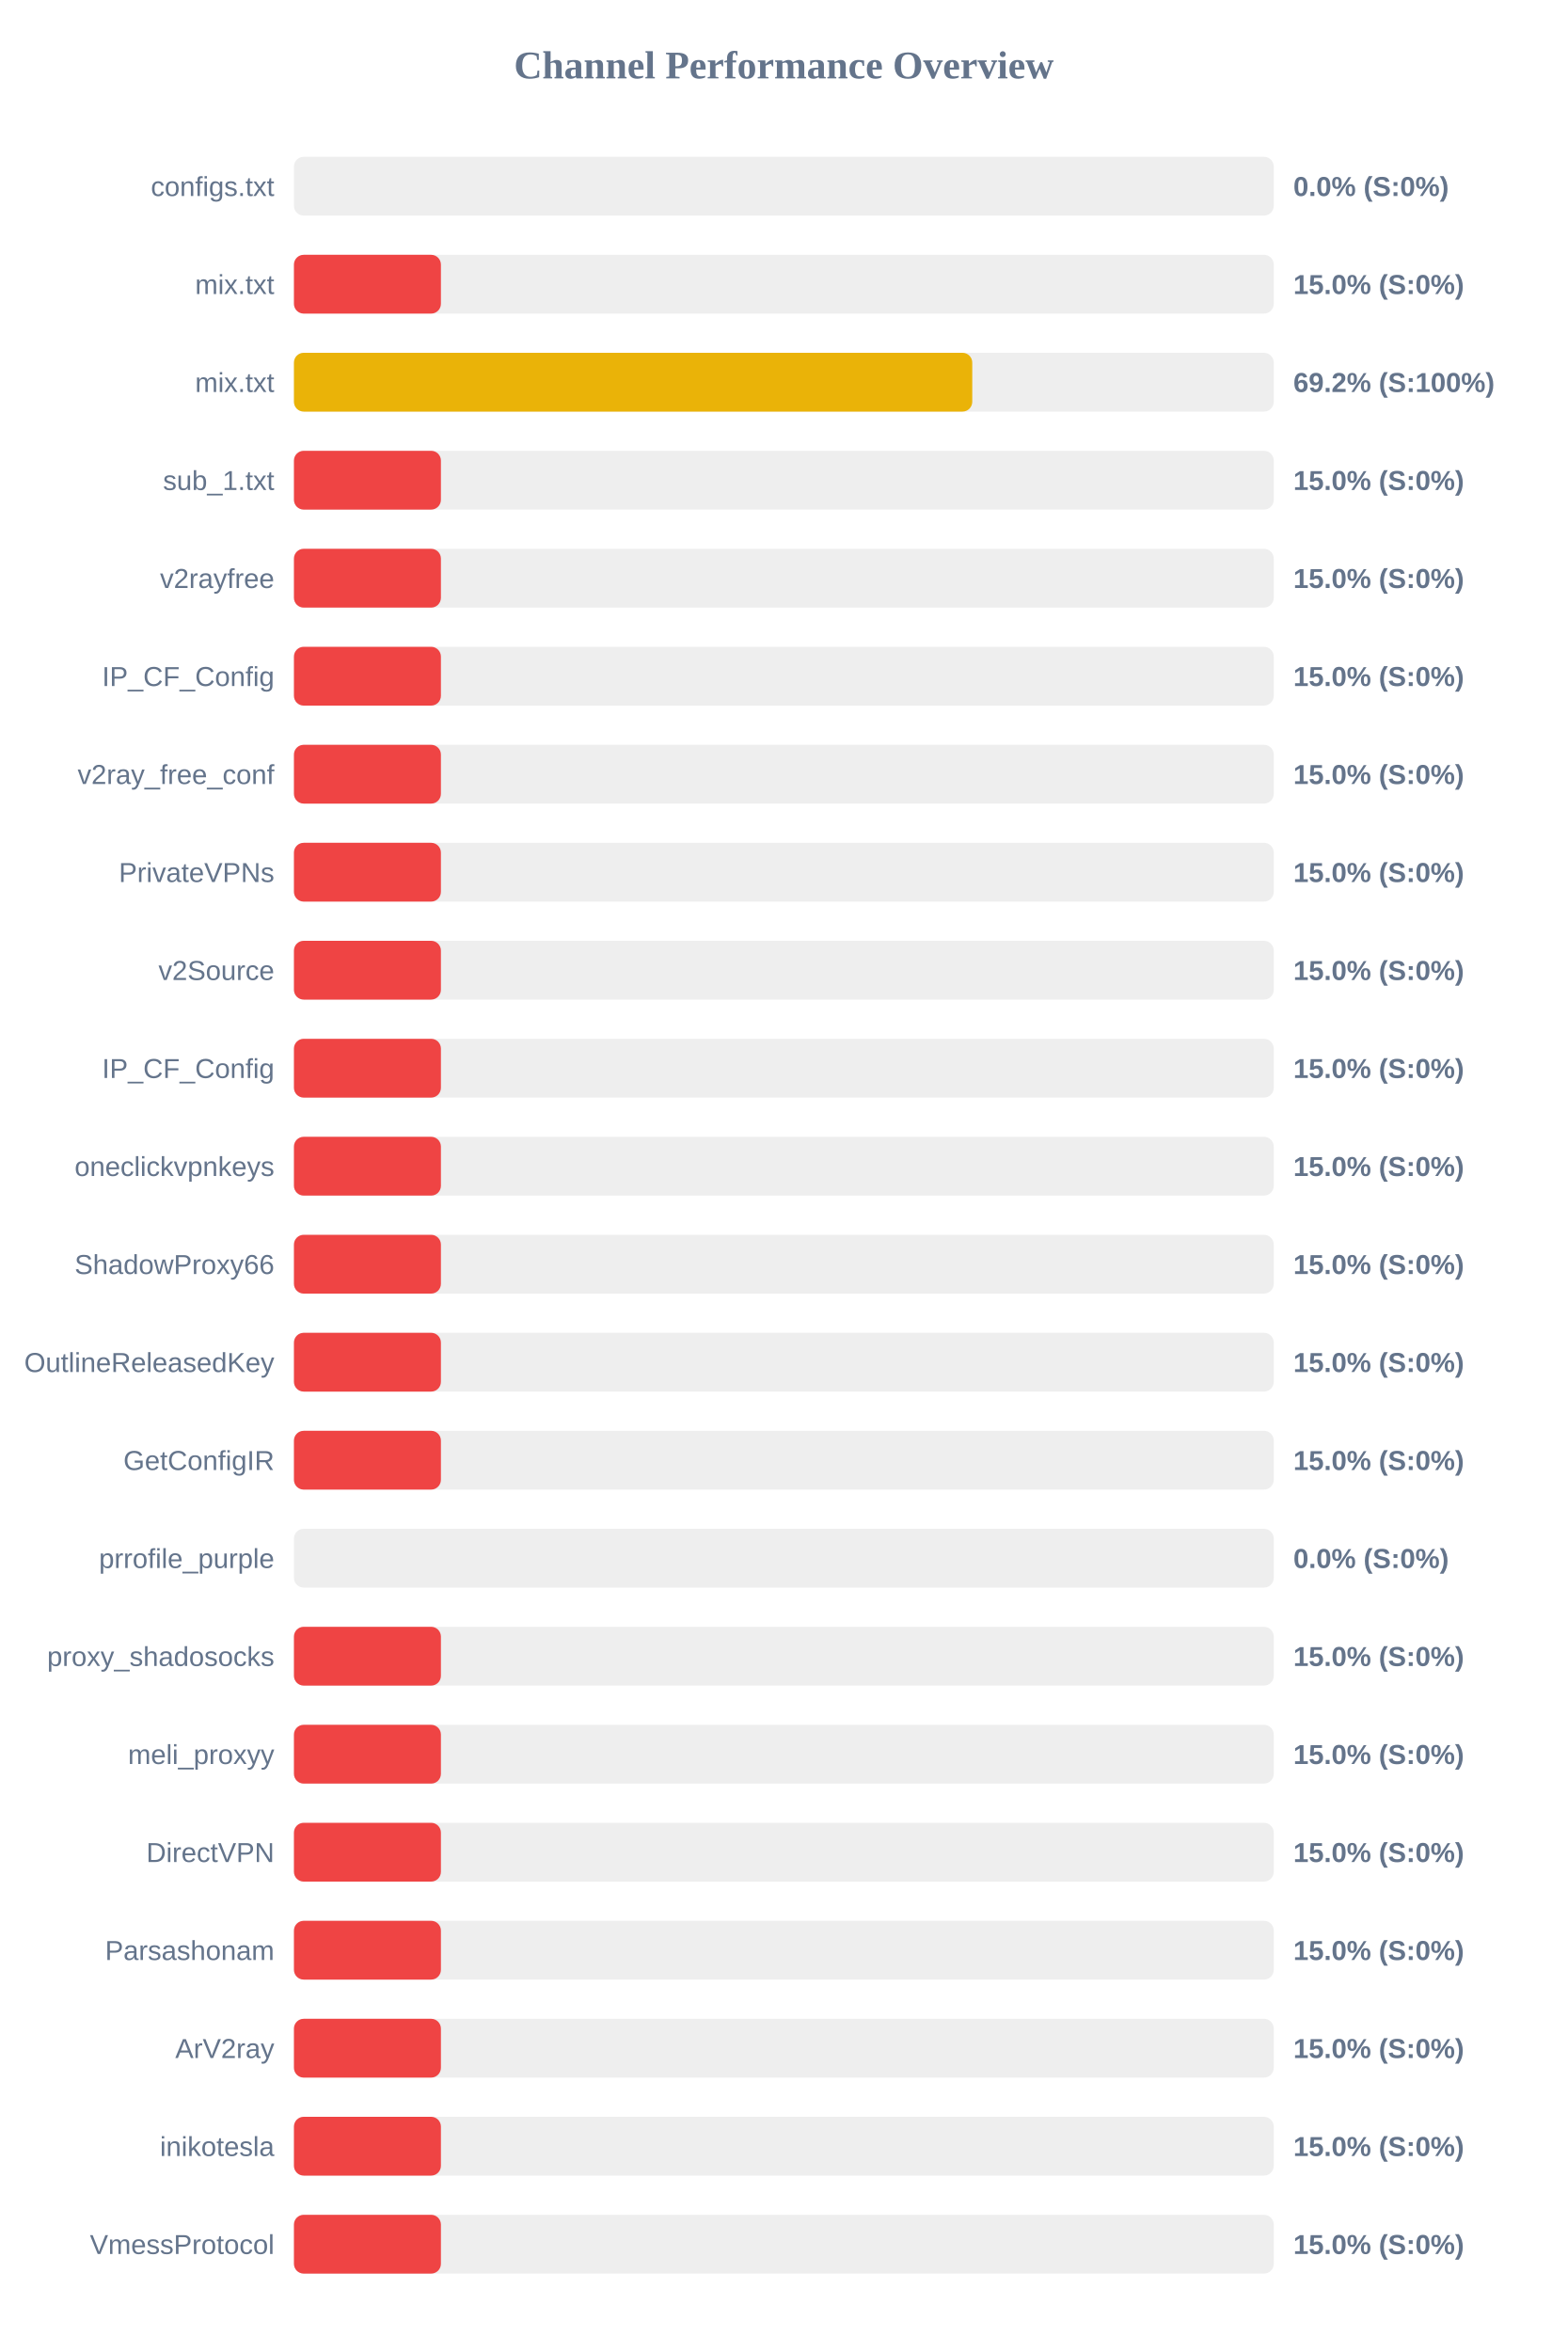
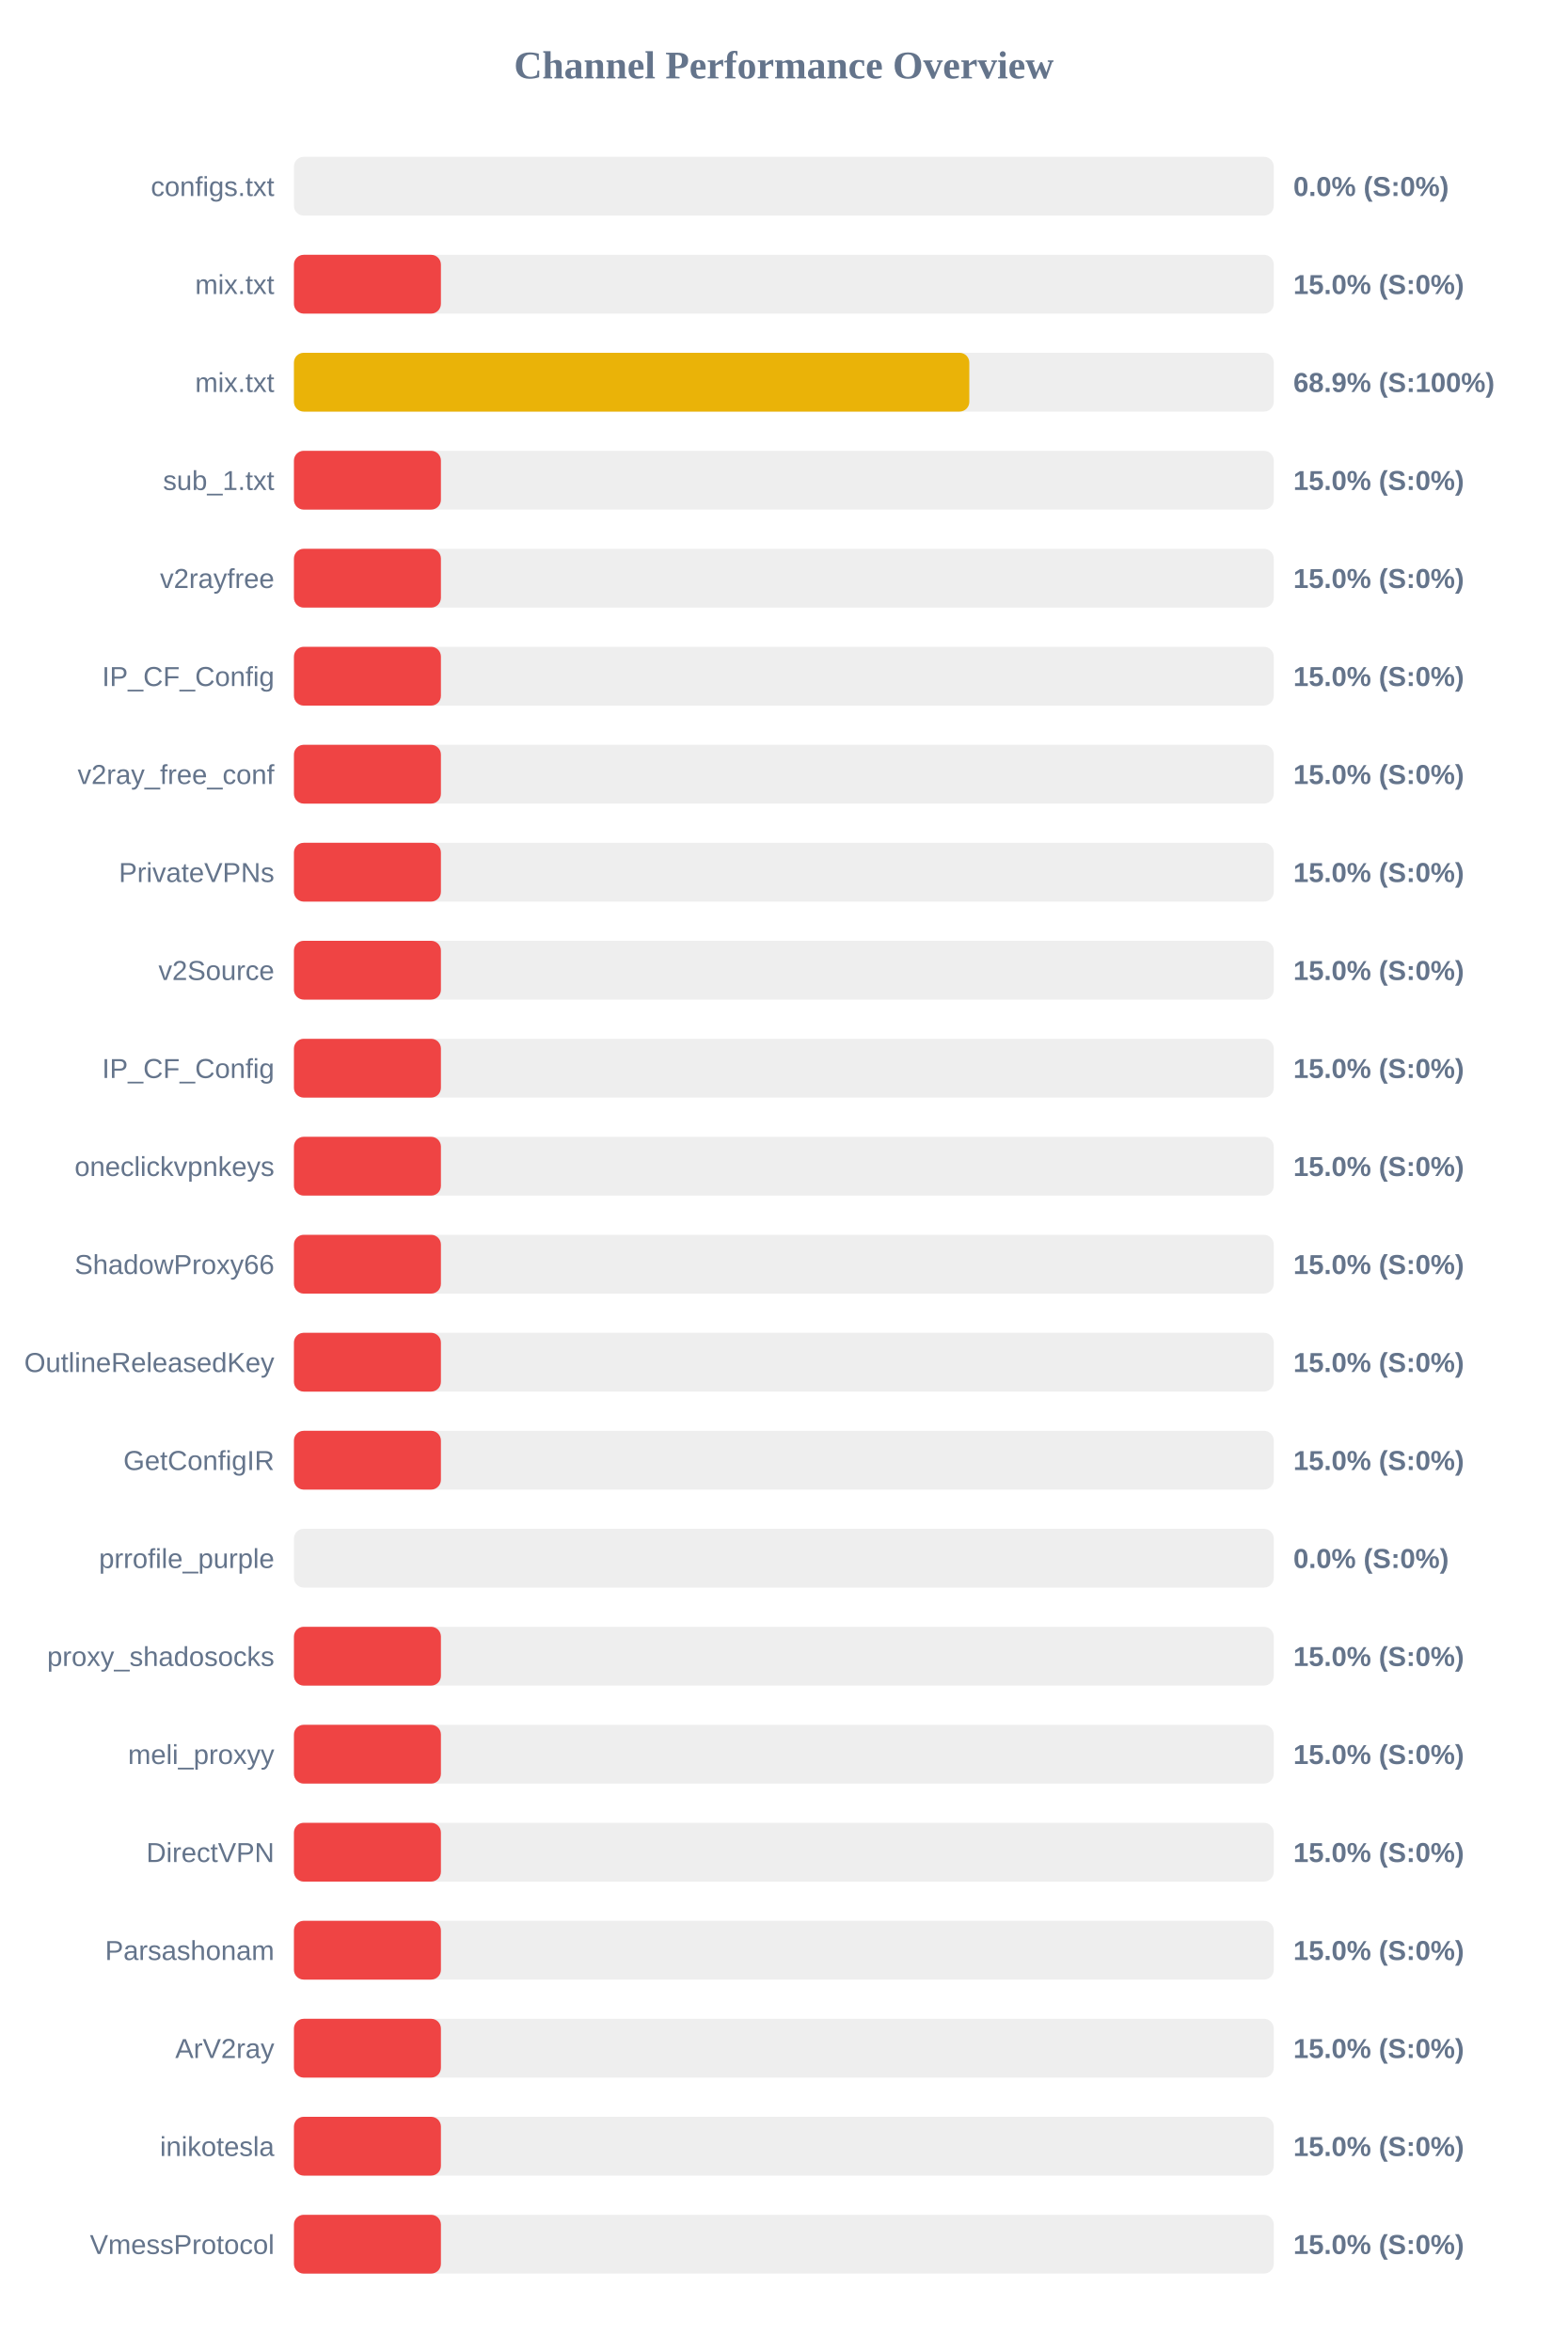
<svg xmlns="http://www.w3.org/2000/svg" width="800" height="1200" version="1.1">
  <style>
        .row { font: 14px Arial; fill: #64748b; }
        .score { font: bold 14px Arial; fill: #64748b; }
    </style>
  <text x="400" y="40" text-anchor="middle" font-size="20px" font-weight="bold" fill="#64748b">Channel Performance Overview</text>
  <rect x="150" y="80" width="500" height="30" fill="#eee" rx="5" />
  <rect x="150" y="80" width="0.0" height="30" fill="#ef4444" rx="5" />
  <text x="140" y="100" text-anchor="end" class="row">configs.txt</text>
  <text x="660" y="100" text-anchor="start" class="score">0.0% (S:0%)</text>
  <rect x="150" y="130" width="500" height="30" fill="#eee" rx="5" />
  <rect x="150" y="130" width="75.0" height="30" fill="#ef4444" rx="5" />
  <text x="140" y="150" text-anchor="end" class="row">mix.txt</text>
  <text x="660" y="150" text-anchor="start" class="score">15.0% (S:0%)</text>
  <rect x="150" y="180" width="500" height="30" fill="#eee" rx="5" />
-   <rect x="150" y="180" width="346.15" height="30" fill="#eab308" rx="5" />
+   <rect x="150" y="180" width="344.65" height="30" fill="#eab308" rx="5" />
  <text x="140" y="200" text-anchor="end" class="row">mix.txt</text>
-   <text x="660" y="200" text-anchor="start" class="score">69.2% (S:100%)</text>
+   <text x="660" y="200" text-anchor="start" class="score">68.9% (S:100%)</text>
  <rect x="150" y="230" width="500" height="30" fill="#eee" rx="5" />
  <rect x="150" y="230" width="75.0" height="30" fill="#ef4444" rx="5" />
  <text x="140" y="250" text-anchor="end" class="row">sub_1.txt</text>
  <text x="660" y="250" text-anchor="start" class="score">15.0% (S:0%)</text>
  <rect x="150" y="280" width="500" height="30" fill="#eee" rx="5" />
  <rect x="150" y="280" width="75.0" height="30" fill="#ef4444" rx="5" />
  <text x="140" y="300" text-anchor="end" class="row">v2rayfree</text>
  <text x="660" y="300" text-anchor="start" class="score">15.0% (S:0%)</text>
  <rect x="150" y="330" width="500" height="30" fill="#eee" rx="5" />
  <rect x="150" y="330" width="75.0" height="30" fill="#ef4444" rx="5" />
  <text x="140" y="350" text-anchor="end" class="row">IP_CF_Config</text>
  <text x="660" y="350" text-anchor="start" class="score">15.0% (S:0%)</text>
  <rect x="150" y="380" width="500" height="30" fill="#eee" rx="5" />
  <rect x="150" y="380" width="75.0" height="30" fill="#ef4444" rx="5" />
  <text x="140" y="400" text-anchor="end" class="row">v2ray_free_conf</text>
  <text x="660" y="400" text-anchor="start" class="score">15.0% (S:0%)</text>
  <rect x="150" y="430" width="500" height="30" fill="#eee" rx="5" />
  <rect x="150" y="430" width="75.0" height="30" fill="#ef4444" rx="5" />
  <text x="140" y="450" text-anchor="end" class="row">PrivateVPNs</text>
  <text x="660" y="450" text-anchor="start" class="score">15.0% (S:0%)</text>
  <rect x="150" y="480" width="500" height="30" fill="#eee" rx="5" />
  <rect x="150" y="480" width="75.0" height="30" fill="#ef4444" rx="5" />
  <text x="140" y="500" text-anchor="end" class="row">v2Source</text>
  <text x="660" y="500" text-anchor="start" class="score">15.0% (S:0%)</text>
  <rect x="150" y="530" width="500" height="30" fill="#eee" rx="5" />
  <rect x="150" y="530" width="75.0" height="30" fill="#ef4444" rx="5" />
  <text x="140" y="550" text-anchor="end" class="row">IP_CF_Config</text>
  <text x="660" y="550" text-anchor="start" class="score">15.0% (S:0%)</text>
  <rect x="150" y="580" width="500" height="30" fill="#eee" rx="5" />
  <rect x="150" y="580" width="75.0" height="30" fill="#ef4444" rx="5" />
  <text x="140" y="600" text-anchor="end" class="row">oneclickvpnkeys</text>
  <text x="660" y="600" text-anchor="start" class="score">15.0% (S:0%)</text>
  <rect x="150" y="630" width="500" height="30" fill="#eee" rx="5" />
  <rect x="150" y="630" width="75.0" height="30" fill="#ef4444" rx="5" />
  <text x="140" y="650" text-anchor="end" class="row">ShadowProxy66</text>
  <text x="660" y="650" text-anchor="start" class="score">15.0% (S:0%)</text>
  <rect x="150" y="680" width="500" height="30" fill="#eee" rx="5" />
  <rect x="150" y="680" width="75.0" height="30" fill="#ef4444" rx="5" />
  <text x="140" y="700" text-anchor="end" class="row">OutlineReleasedKey</text>
  <text x="660" y="700" text-anchor="start" class="score">15.0% (S:0%)</text>
  <rect x="150" y="730" width="500" height="30" fill="#eee" rx="5" />
  <rect x="150" y="730" width="75.0" height="30" fill="#ef4444" rx="5" />
  <text x="140" y="750" text-anchor="end" class="row">GetConfigIR</text>
  <text x="660" y="750" text-anchor="start" class="score">15.0% (S:0%)</text>
  <rect x="150" y="780" width="500" height="30" fill="#eee" rx="5" />
  <rect x="150" y="780" width="0.0" height="30" fill="#ef4444" rx="5" />
  <text x="140" y="800" text-anchor="end" class="row">prrofile_purple</text>
  <text x="660" y="800" text-anchor="start" class="score">0.0% (S:0%)</text>
  <rect x="150" y="830" width="500" height="30" fill="#eee" rx="5" />
  <rect x="150" y="830" width="75.0" height="30" fill="#ef4444" rx="5" />
  <text x="140" y="850" text-anchor="end" class="row">proxy_shadosocks</text>
  <text x="660" y="850" text-anchor="start" class="score">15.0% (S:0%)</text>
  <rect x="150" y="880" width="500" height="30" fill="#eee" rx="5" />
  <rect x="150" y="880" width="75.0" height="30" fill="#ef4444" rx="5" />
  <text x="140" y="900" text-anchor="end" class="row">meli_proxyy</text>
  <text x="660" y="900" text-anchor="start" class="score">15.0% (S:0%)</text>
  <rect x="150" y="930" width="500" height="30" fill="#eee" rx="5" />
  <rect x="150" y="930" width="75.0" height="30" fill="#ef4444" rx="5" />
  <text x="140" y="950" text-anchor="end" class="row">DirectVPN</text>
  <text x="660" y="950" text-anchor="start" class="score">15.0% (S:0%)</text>
  <rect x="150" y="980" width="500" height="30" fill="#eee" rx="5" />
  <rect x="150" y="980" width="75.0" height="30" fill="#ef4444" rx="5" />
  <text x="140" y="1000" text-anchor="end" class="row">Parsashonam</text>
  <text x="660" y="1000" text-anchor="start" class="score">15.0% (S:0%)</text>
  <rect x="150" y="1030" width="500" height="30" fill="#eee" rx="5" />
  <rect x="150" y="1030" width="75.0" height="30" fill="#ef4444" rx="5" />
  <text x="140" y="1050" text-anchor="end" class="row">ArV2ray</text>
  <text x="660" y="1050" text-anchor="start" class="score">15.0% (S:0%)</text>
  <rect x="150" y="1080" width="500" height="30" fill="#eee" rx="5" />
  <rect x="150" y="1080" width="75.0" height="30" fill="#ef4444" rx="5" />
  <text x="140" y="1100" text-anchor="end" class="row">inikotesla</text>
  <text x="660" y="1100" text-anchor="start" class="score">15.0% (S:0%)</text>
  <rect x="150" y="1130" width="500" height="30" fill="#eee" rx="5" />
  <rect x="150" y="1130" width="75.0" height="30" fill="#ef4444" rx="5" />
  <text x="140" y="1150" text-anchor="end" class="row">VmessProtocol</text>
  <text x="660" y="1150" text-anchor="start" class="score">15.0% (S:0%)</text>
</svg>
